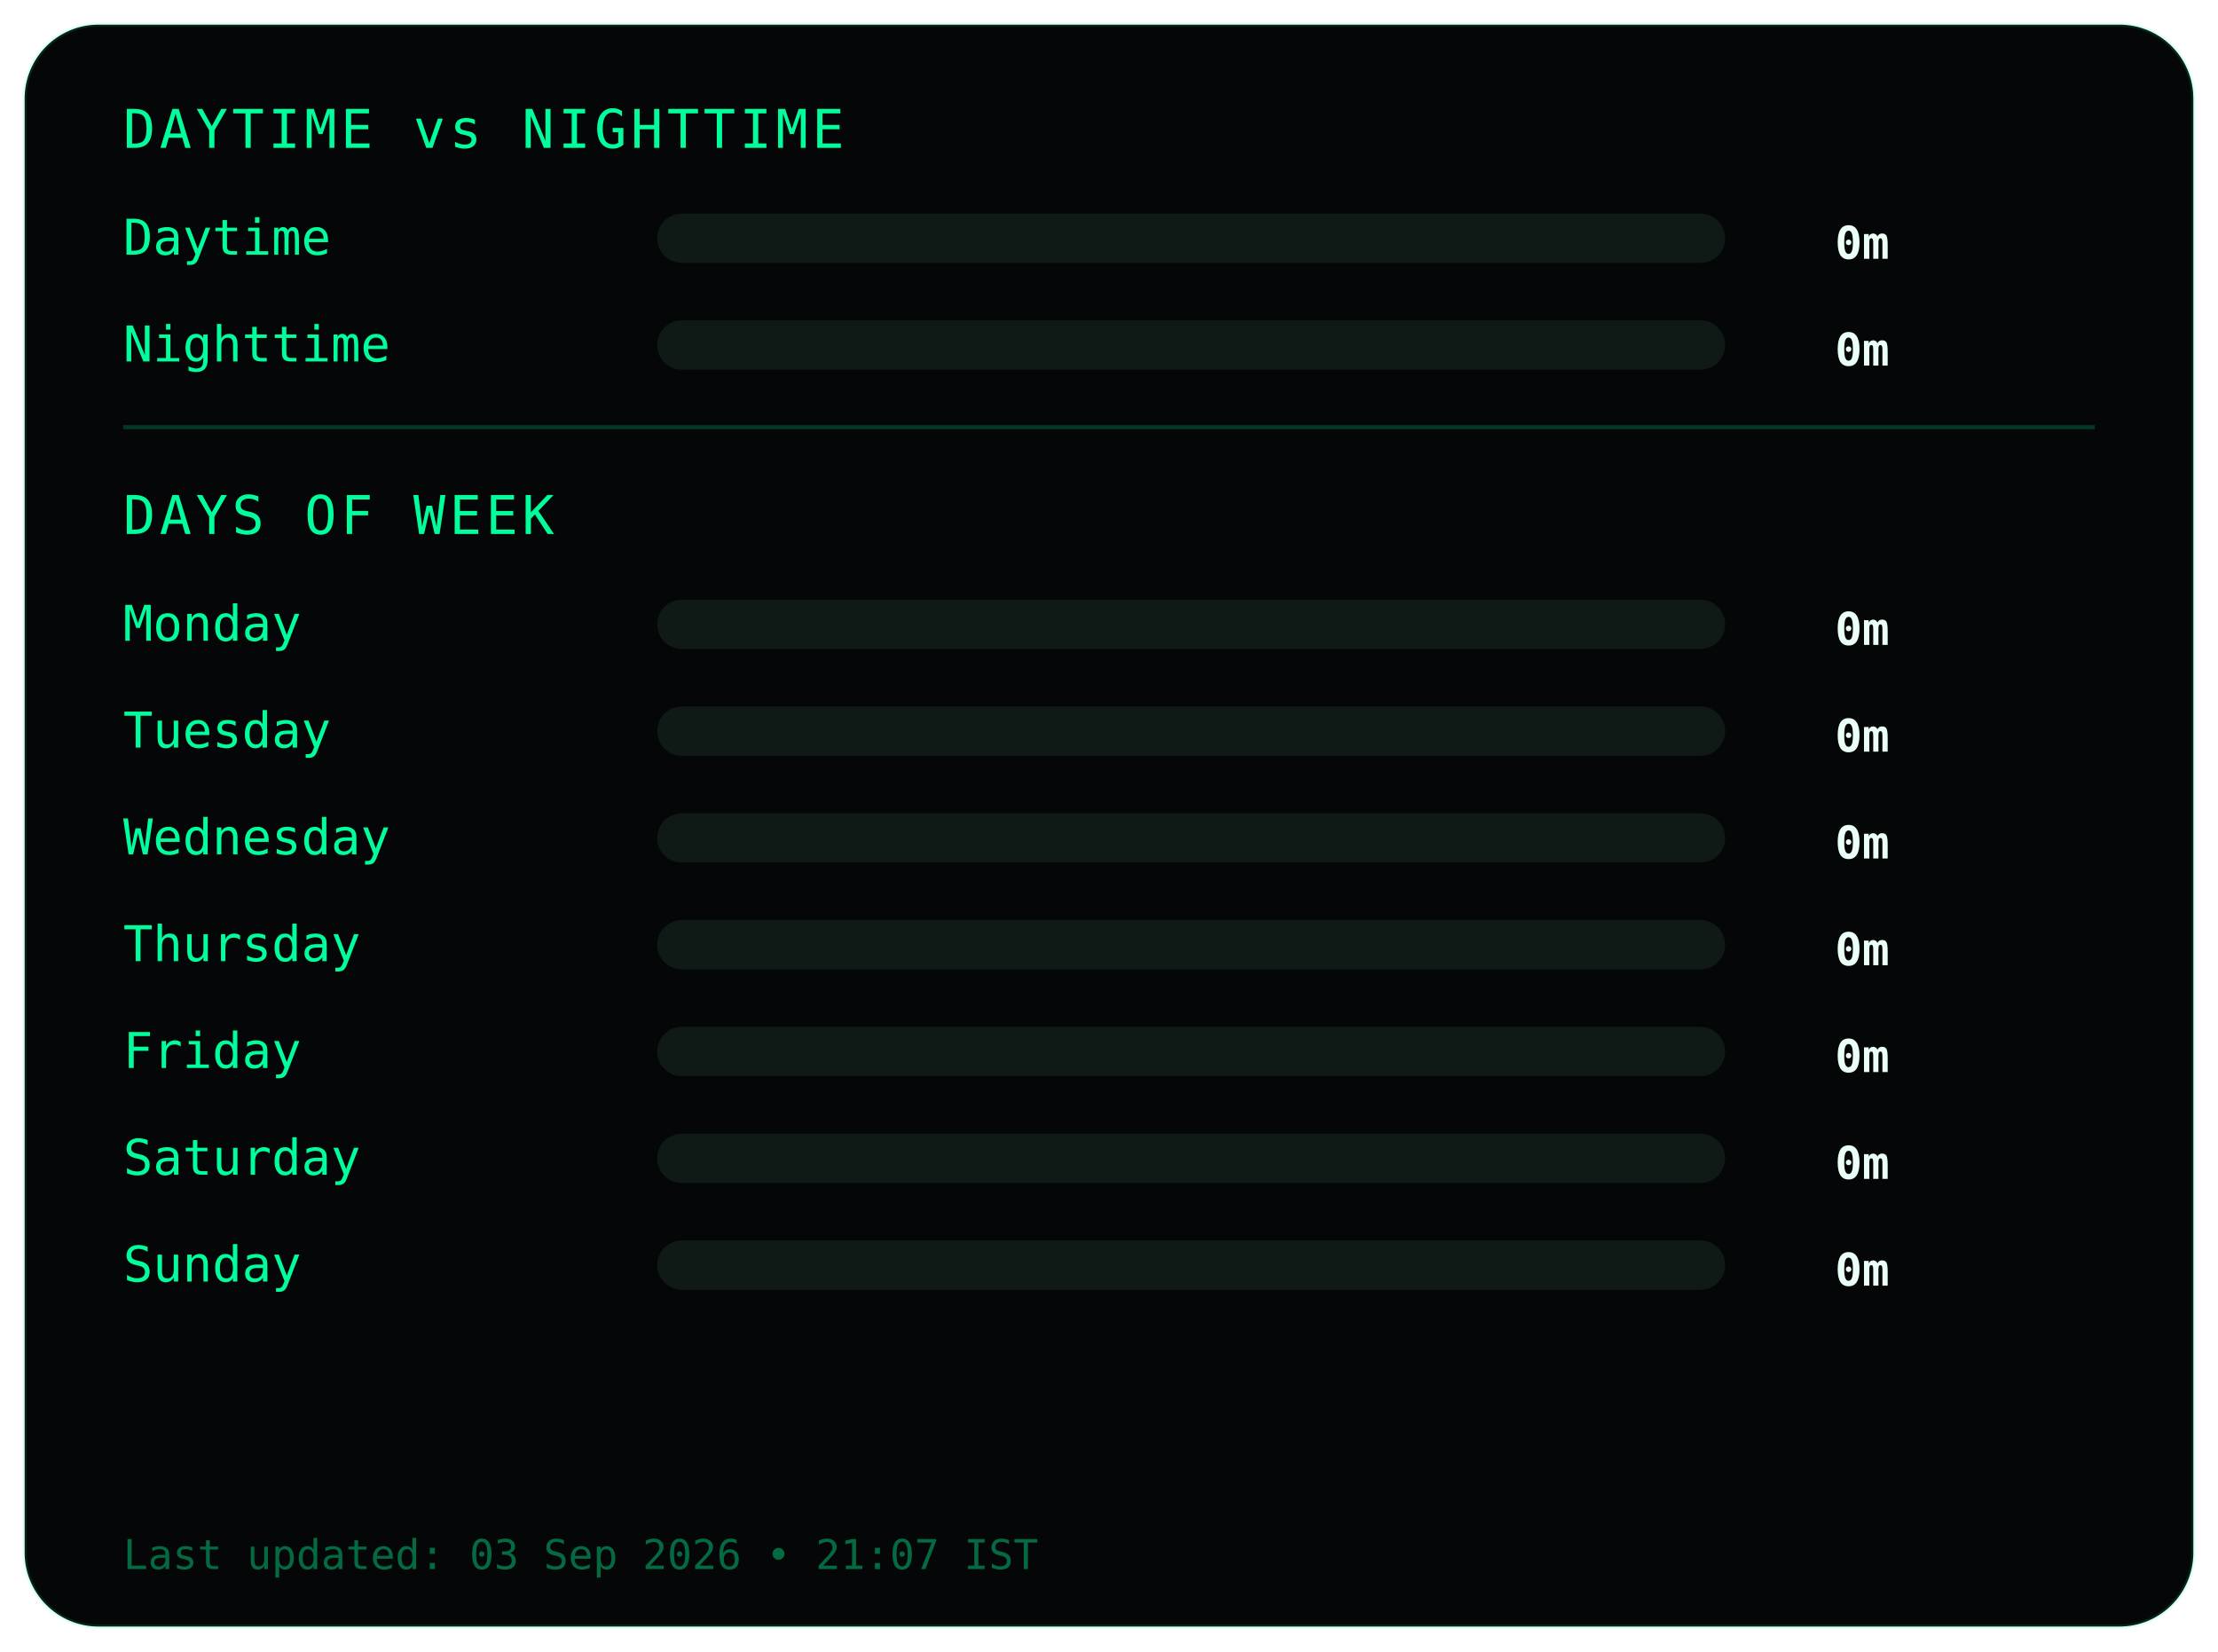
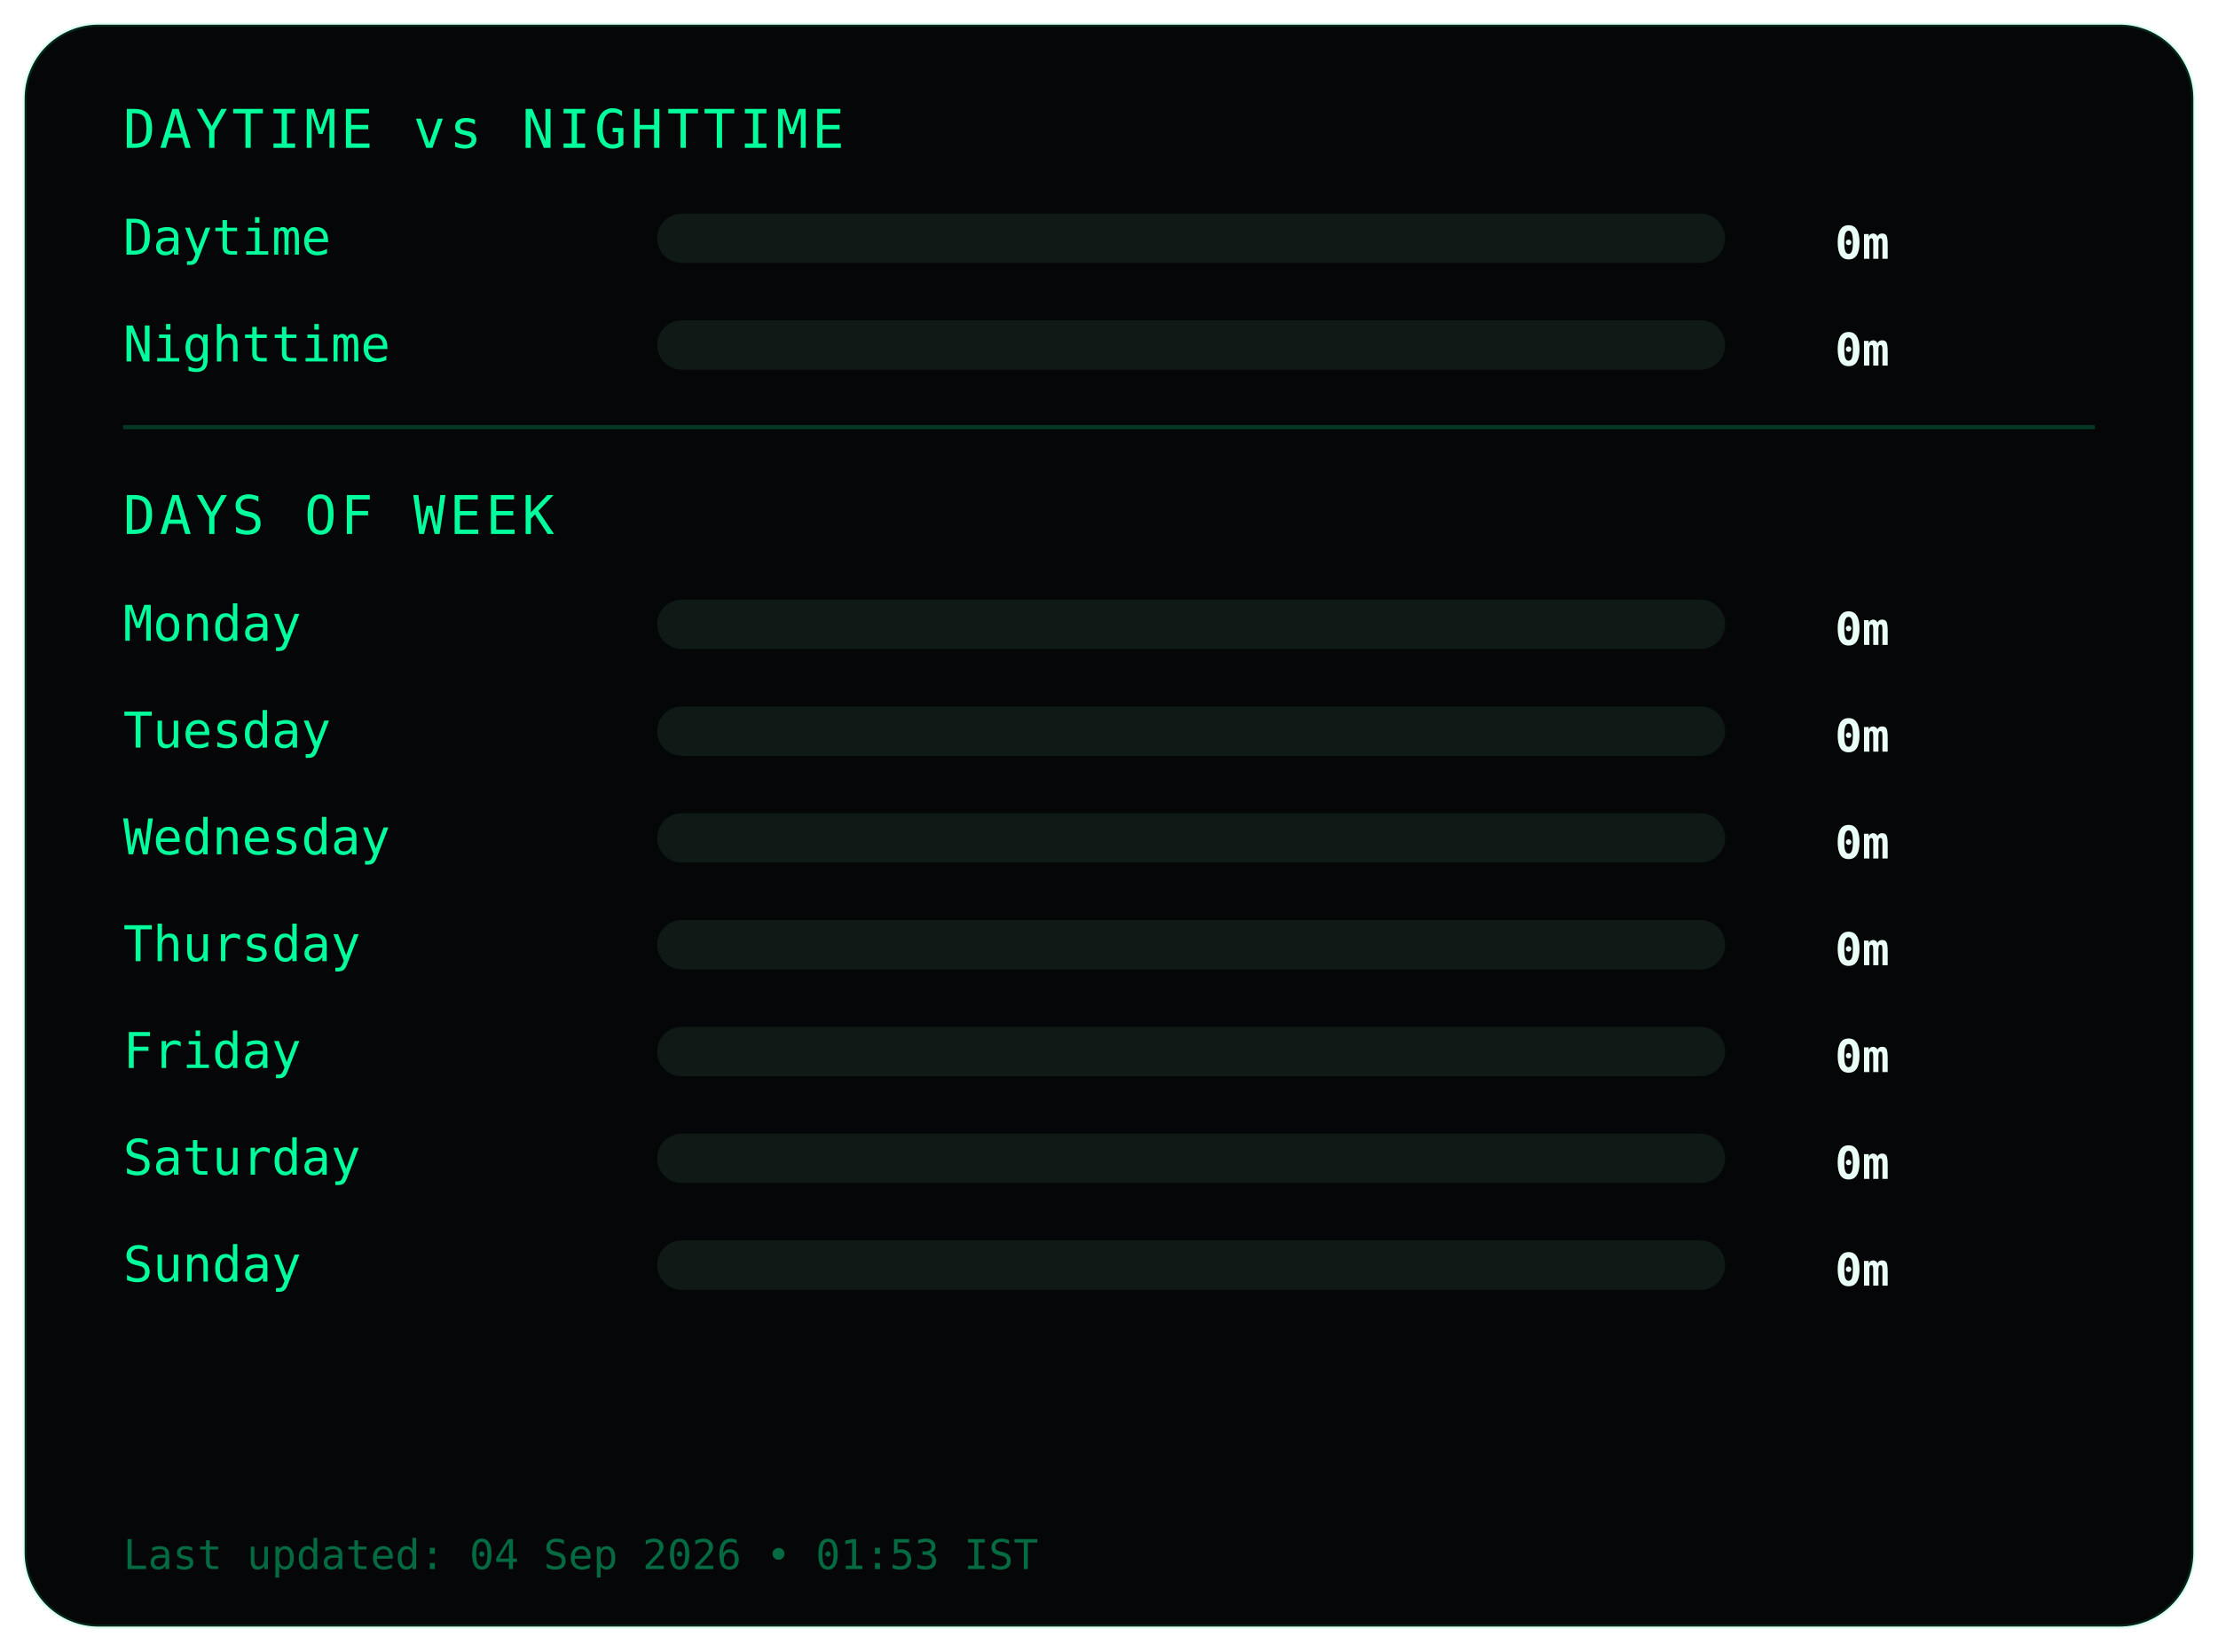
<svg xmlns="http://www.w3.org/2000/svg" width="540" height="402">
  <style>
.frame {
  fill:#050607;
  stroke:#00ff9c22;
  stroke-width:1;
}
.title {
  fill:#00ff9c;
  font-family:monospace;
  font-size:13px;
  letter-spacing:1px;
}
.label {
  fill:#00ff9c;
  font-family:monospace;
  font-size:12px;
}
.value {
  fill:#eafff6;
  font-family:monospace;
  font-size:11px;
  font-weight:bold;
  text-anchor:end;
}
.bar-bg { fill:#0f1a17; }
.bar { fill:#00ff9c; }
.divider { stroke:#00ff9c33; }
.footer {
  fill:#00ff9c66;
  font-family:monospace;
  font-size:10px;
}
</style>
  <rect class="frame" x="6" y="6" rx="18" width="528" height="390" />
  <text class="title" x="30" y="36">DAYTIME vs NIGHTTIME</text>
  <text class="label" x="30" y="62">Daytime</text>
  <rect class="bar-bg" x="160" y="52" width="260" height="12" rx="6" />
  <rect class="bar" x="160" y="52" width="0" height="12" rx="6" />
  <text class="value" x="460" y="63">0m</text>
  <text class="label" x="30" y="88">Nighttime</text>
  <rect class="bar-bg" x="160" y="78" width="260" height="12" rx="6" />
  <rect class="bar" x="160" y="78" width="0" height="12" rx="6" />
  <text class="value" x="460" y="89">0m</text>
  <line class="divider" x1="30" y1="104" x2="510" y2="104" />
  <text class="title" x="30" y="130">DAYS OF WEEK</text>
  <text class="label" x="30" y="156">Monday</text>
  <rect class="bar-bg" x="160" y="146" width="260" height="12" rx="6" />
  <rect class="bar" x="160" y="146" width="0" height="12" rx="6" />
  <text class="value" x="460" y="157">0m</text>
  <text class="label" x="30" y="182">Tuesday</text>
  <rect class="bar-bg" x="160" y="172" width="260" height="12" rx="6" />
  <rect class="bar" x="160" y="172" width="0" height="12" rx="6" />
  <text class="value" x="460" y="183">0m</text>
  <text class="label" x="30" y="208">Wednesday</text>
  <rect class="bar-bg" x="160" y="198" width="260" height="12" rx="6" />
  <rect class="bar" x="160" y="198" width="0" height="12" rx="6" />
  <text class="value" x="460" y="209">0m</text>
  <text class="label" x="30" y="234">Thursday</text>
  <rect class="bar-bg" x="160" y="224" width="260" height="12" rx="6" />
  <rect class="bar" x="160" y="224" width="0" height="12" rx="6" />
  <text class="value" x="460" y="235">0m</text>
  <text class="label" x="30" y="260">Friday</text>
  <rect class="bar-bg" x="160" y="250" width="260" height="12" rx="6" />
  <rect class="bar" x="160" y="250" width="0" height="12" rx="6" />
  <text class="value" x="460" y="261">0m</text>
  <text class="label" x="30" y="286">Saturday</text>
  <rect class="bar-bg" x="160" y="276" width="260" height="12" rx="6" />
  <rect class="bar" x="160" y="276" width="0" height="12" rx="6" />
  <text class="value" x="460" y="287">0m</text>
  <text class="label" x="30" y="312">Sunday</text>
  <rect class="bar-bg" x="160" y="302" width="260" height="12" rx="6" />
  <rect class="bar" x="160" y="302" width="0" height="12" rx="6" />
  <text class="value" x="460" y="313">0m</text>
  <text class="footer" x="30" y="382">
- Last updated: 03 Sep 2026 • 21:07 IST
+ Last updated: 04 Sep 2026 • 01:53 IST
</text>
</svg>
